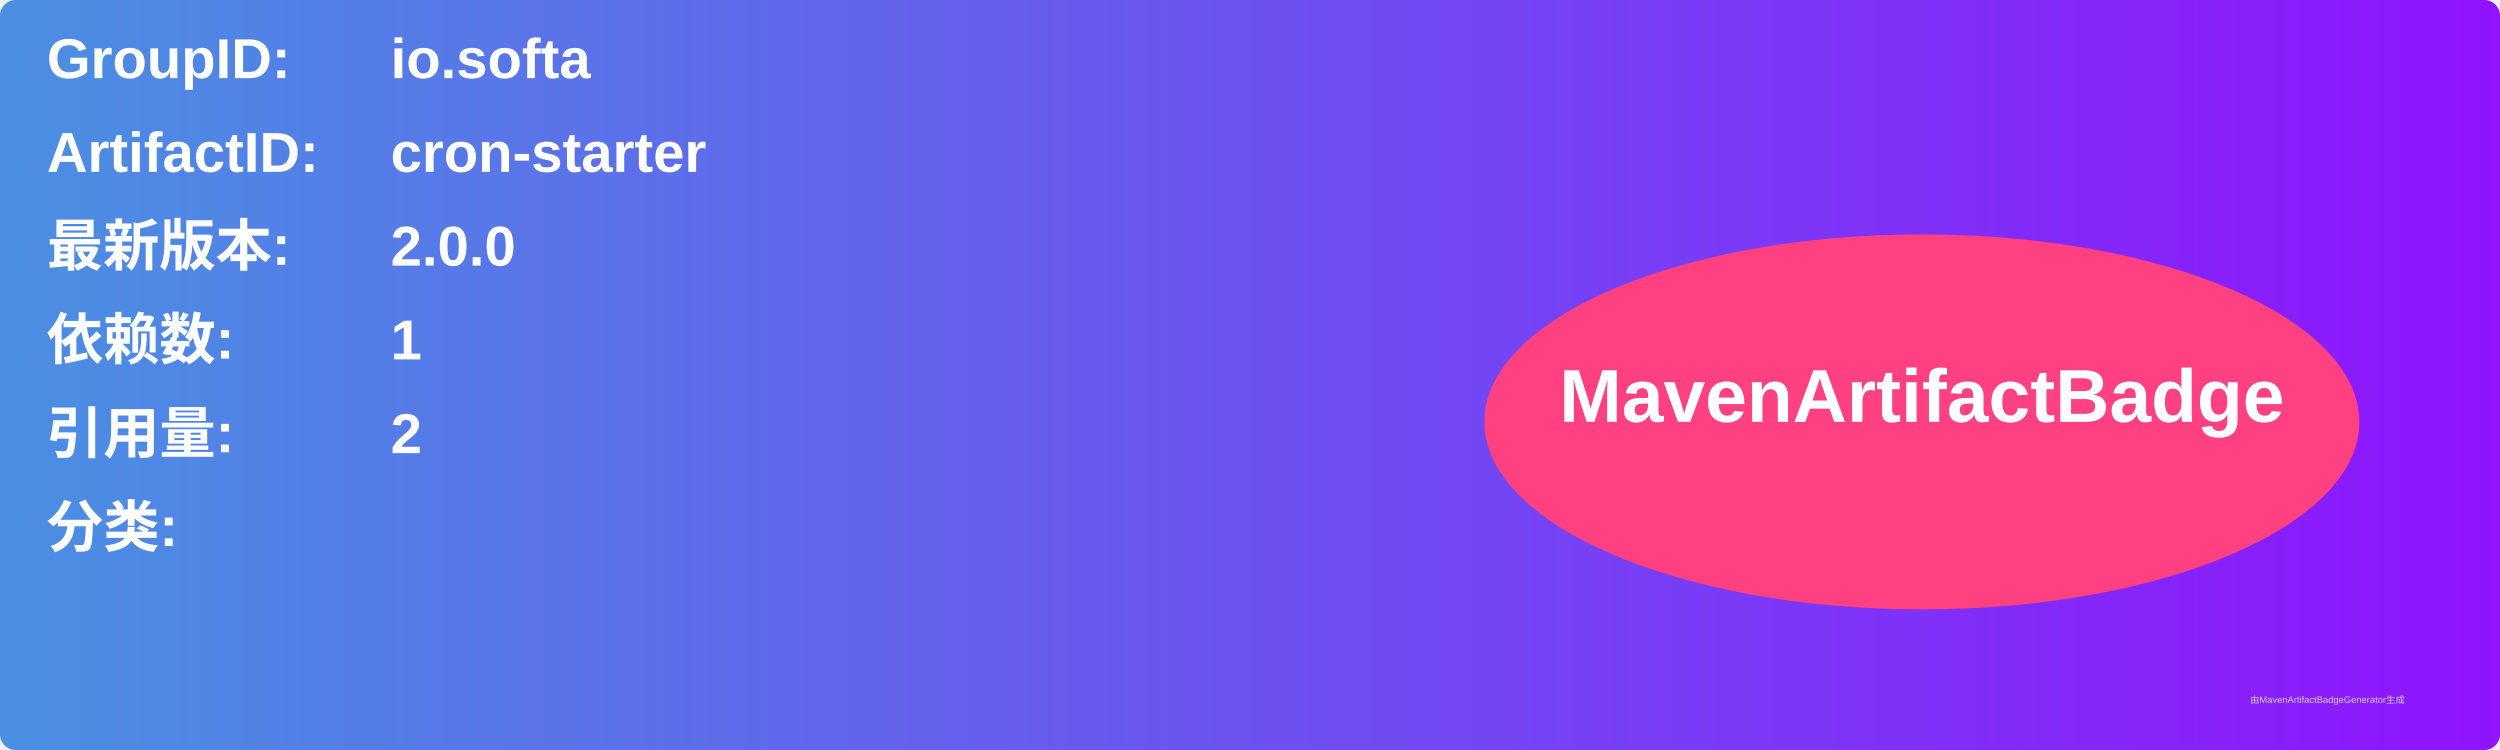
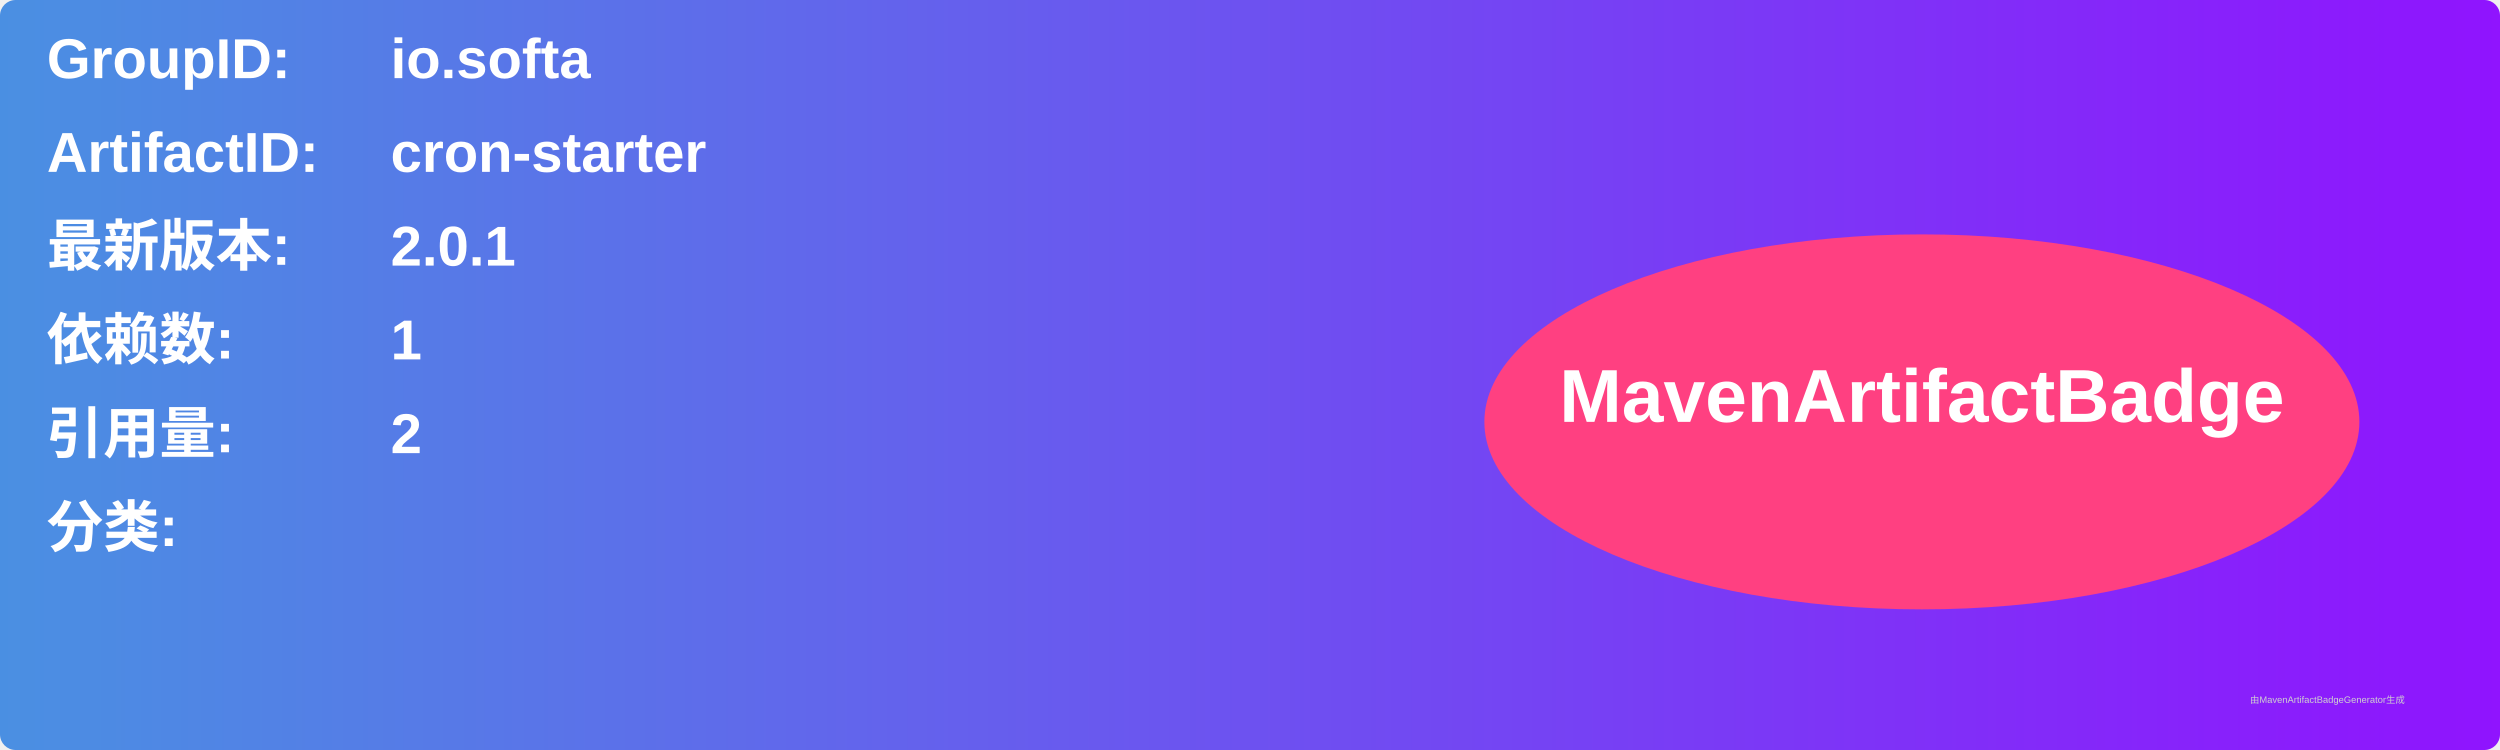
<svg xmlns="http://www.w3.org/2000/svg" width="800" height="240" viewBox="0 0 800 240">
  <linearGradient id="grad" x1="0%" y1="0%" x2="100%" y2="0%">
    <stop offset="0%" stop-color="#4a90e2" />
    <stop offset="100%" stop-color="#9013fe" />
  </linearGradient>
  <rect width="100%" height="100%" rx="5" ry="5" fill="url(#grad)" />
  <g transform="translate(15, 15)">
    <text x="0" y="10" font-family="Arial" font-size="18" fill="white" font-weight="bold" width="260">GroupID:</text>
    <text x="110" y="10" font-family="Arial" font-size="18" fill="white" font-weight="bold" width="460">io.softa</text>
    <text x="0" y="40" font-family="Arial" font-size="18" fill="white" font-weight="bold" width="260">ArtifactID:</text>
    <text x="110" y="40" font-family="Arial" font-size="18" fill="white" font-weight="bold" width="460">cron-starter</text>
    <text x="0" y="70" font-family="Arial" font-size="18" fill="white" font-weight="bold">最新版本:</text>
    <text x="110" y="70" font-family="Arial" font-size="18" fill="white" font-weight="bold">
-       <tspan font-weight="bold">2.0.0</tspan>
+       <tspan font-weight="bold">2.0.1</tspan>
    </text>
    <text x="0" y="100" font-family="Arial" font-size="18" fill="white" font-weight="bold">依赖数: </text>
    <text x="110" y="100" font-family="Arial" font-size="18" fill="white">
      <tspan font-weight="bold">1</tspan>
    </text>
    <text x="0" y="130" font-family="Arial" font-size="18" fill="white" font-weight="bold">引用量: </text>
    <text x="110" y="130" font-family="Arial" font-size="18" fill="white">
      <tspan font-weight="bold">2</tspan>
    </text>
    <text x="0" y="160" font-family="Arial" font-size="18" fill="white" font-weight="bold">分类:</text>
    <text x="10" y="190" font-family="Arial" font-size="10" fill="white">
      <tspan font-weight="bold" />
    </text>
    <ellipse cx="600" cy="120" rx="140" ry="60" fill="#ff4081" />
    <text x="600" y="120" text-anchor="middle" font-family="Arial" font-size="24" fill="white" font-weight="bold">MavenArtifactBadge</text>
  </g>
  <text x="720" y="225" font-family="Arial" font-size="3" fill="#d0d0d0">由MavenArtifactBadgeGenerator生成</text>
</svg>
